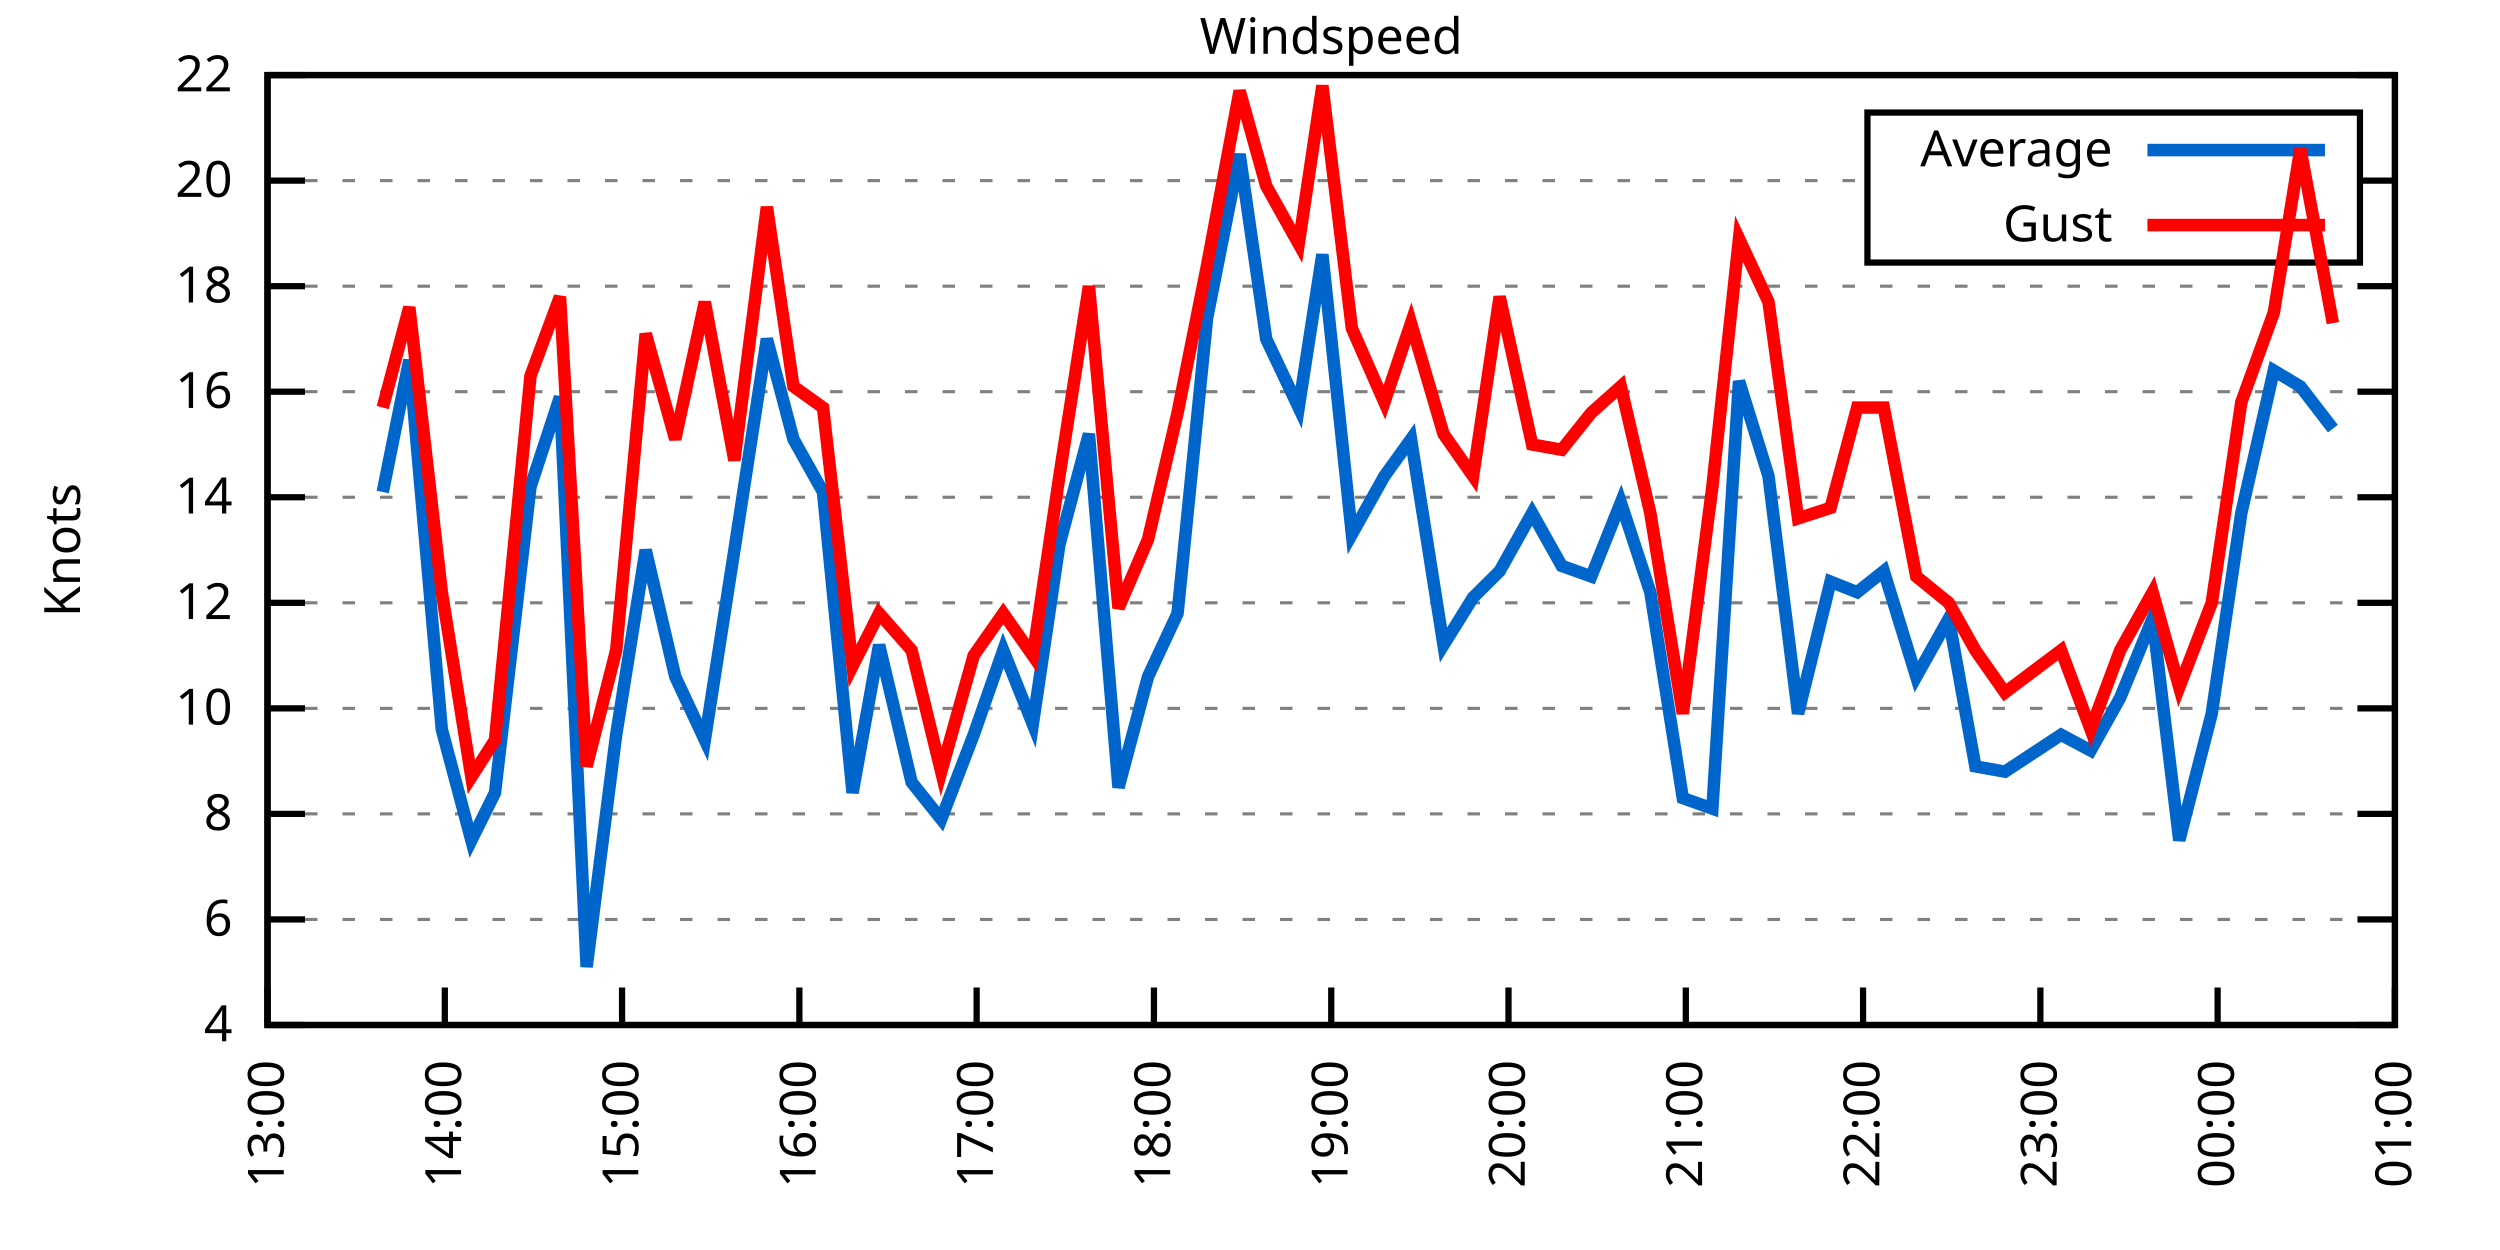
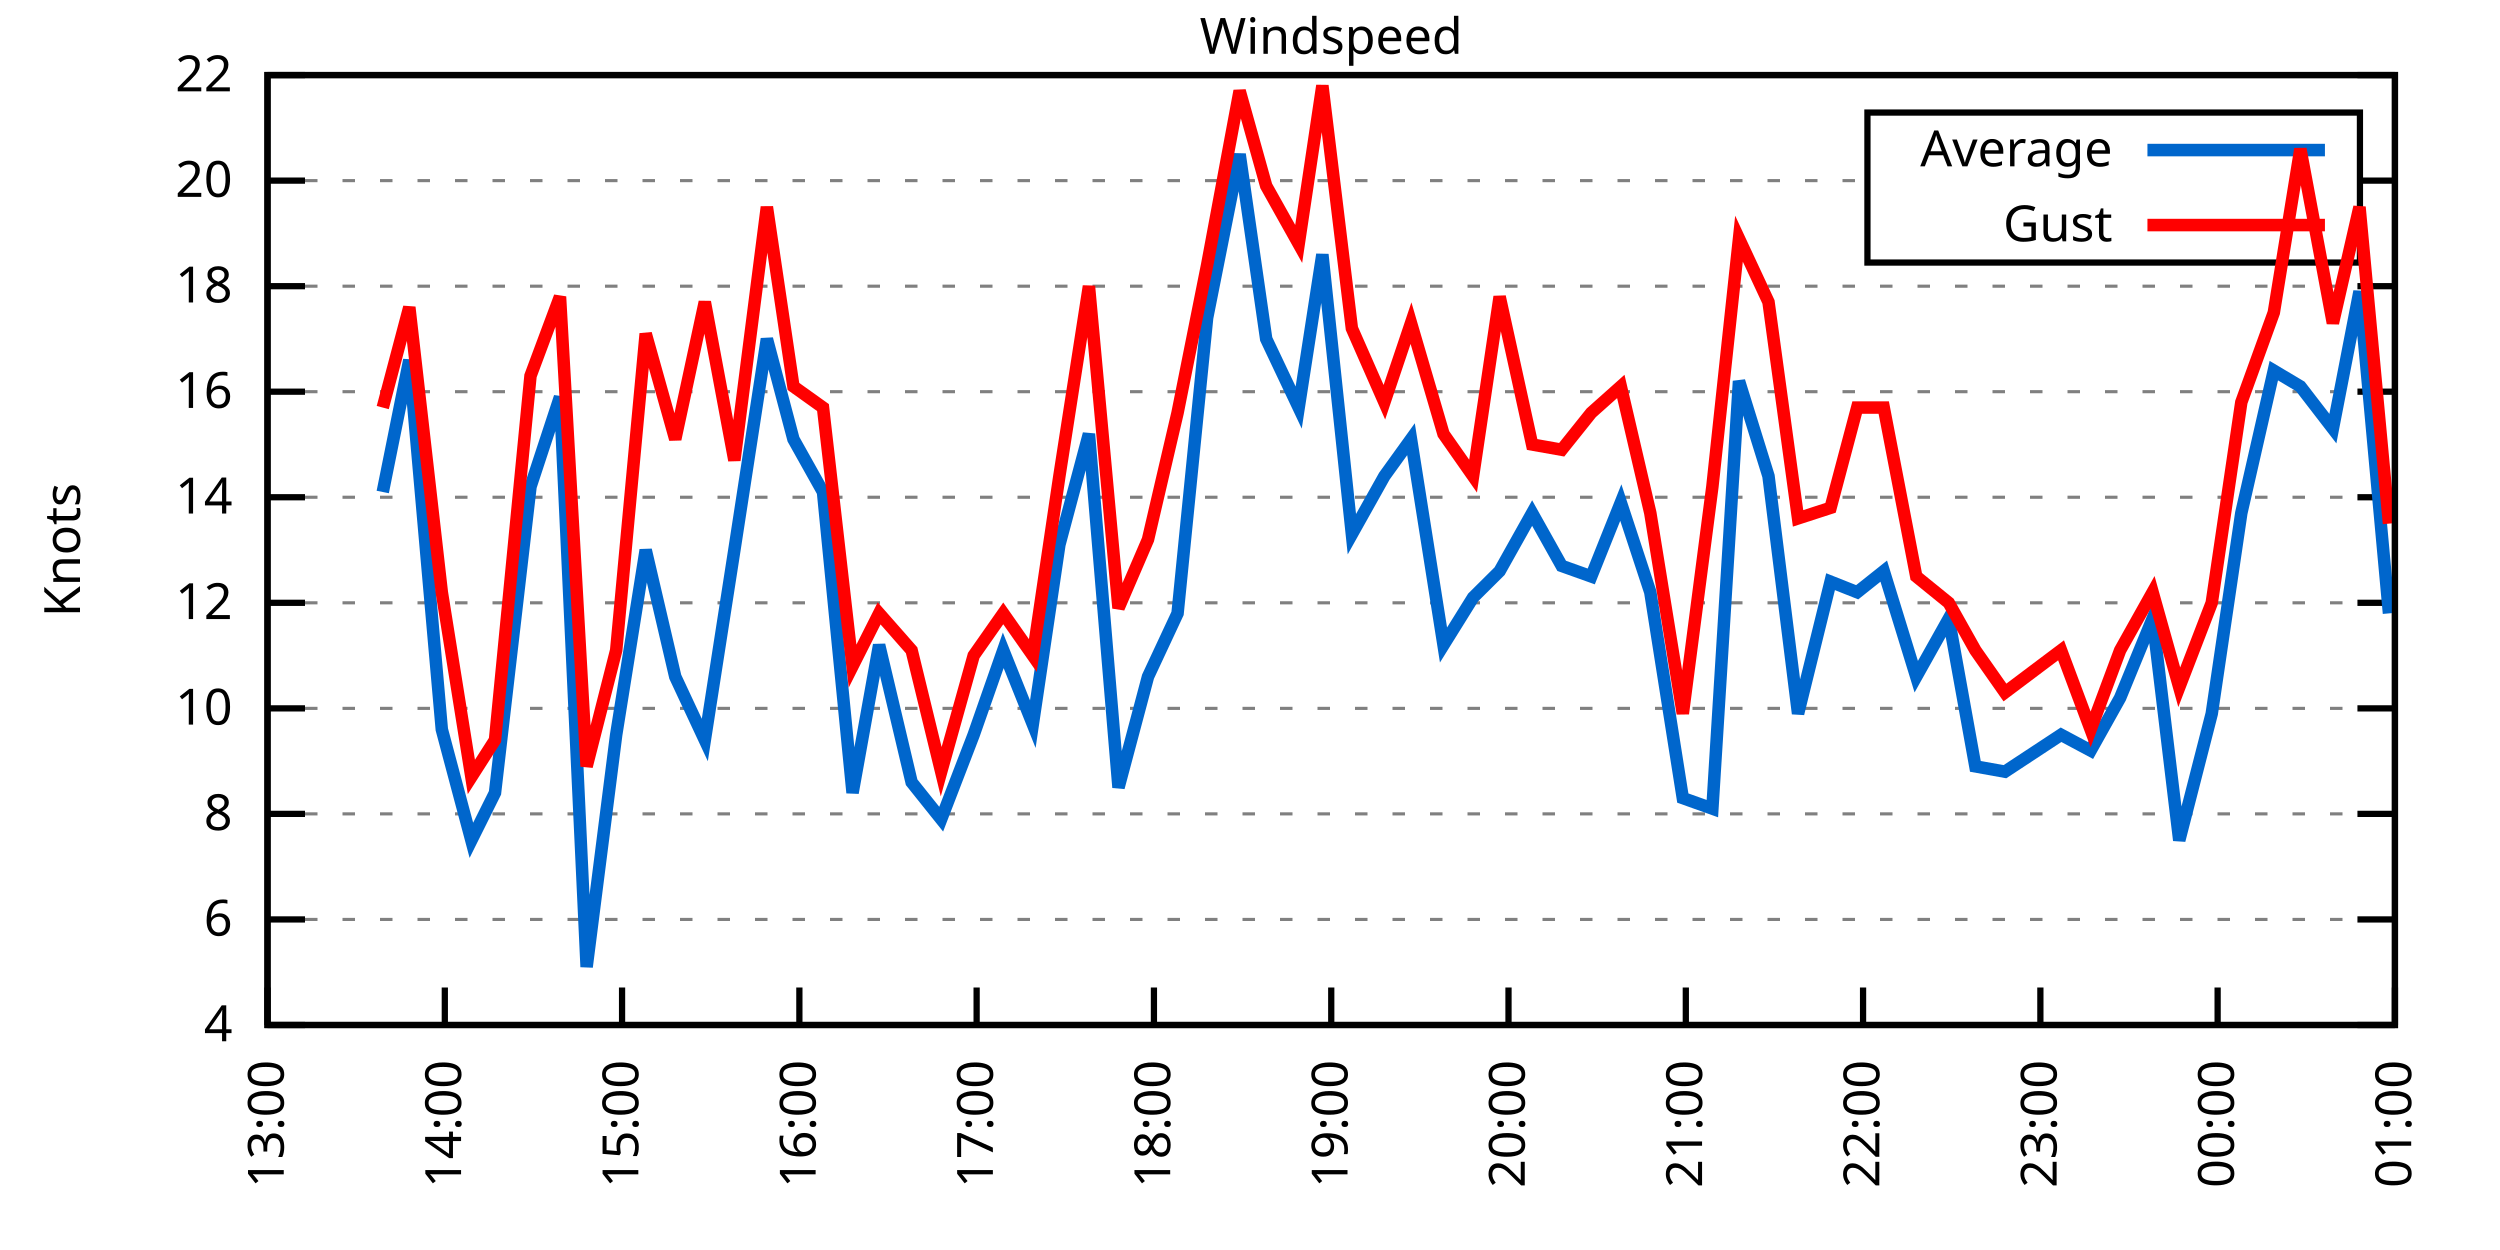
<svg xmlns="http://www.w3.org/2000/svg" xmlns:xlink="http://www.w3.org/1999/xlink" width="400" height="200" viewBox="0 0 400 200">
  <g id="gnuplot_canvas">
    <rect x="0" y="0" width="400" height="200" fill="none" />
    <defs>
      <circle id="gpDot" r="0.5" stroke-width="0.5" stroke="currentColor" />
      <path id="gpPt0" stroke-width="0.333" stroke="currentColor" d="M-1,0 h2 M0,-1 v2" />
      <path id="gpPt1" stroke-width="0.333" stroke="currentColor" d="M-1,-1 L1,1 M1,-1 L-1,1" />
      <path id="gpPt2" stroke-width="0.333" stroke="currentColor" d="M-1,0 L1,0 M0,-1 L0,1 M-1,-1 L1,1 M-1,1 L1,-1" />
      <rect id="gpPt3" stroke-width="0.333" stroke="currentColor" x="-1" y="-1" width="2" height="2" />
      <rect id="gpPt4" stroke-width="0.333" stroke="currentColor" fill="currentColor" x="-1" y="-1" width="2" height="2" />
      <circle id="gpPt5" stroke-width="0.333" stroke="currentColor" cx="0" cy="0" r="1" />
      <use xlink:href="#gpPt5" id="gpPt6" fill="currentColor" stroke="none" />
      <path id="gpPt7" stroke-width="0.333" stroke="currentColor" d="M0,-1.33 L-1.33,0.67 L1.33,0.67 z" />
      <use xlink:href="#gpPt7" id="gpPt8" fill="currentColor" stroke="none" />
      <use xlink:href="#gpPt7" id="gpPt9" stroke="currentColor" transform="rotate(180)" />
      <use xlink:href="#gpPt9" id="gpPt10" fill="currentColor" stroke="none" />
      <use xlink:href="#gpPt3" id="gpPt11" stroke="currentColor" transform="rotate(45)" />
      <use xlink:href="#gpPt11" id="gpPt12" fill="currentColor" stroke="none" />
      <path id="gpPt13" stroke-width="0.333" stroke="currentColor" d="M0,1.330 L1.265,0.411 L0.782,-1.067 L-0.782,-1.076 L-1.265,0.411 z" />
      <use xlink:href="#gpPt13" id="gpPt14" fill="currentColor" stroke="none" />
      <filter id="textbox" filterUnits="objectBoundingBox" x="0" y="0" height="1" width="1">
        <feFlood flood-color="white" flood-opacity="1" result="bgnd" />
        <feComposite in="SourceGraphic" in2="bgnd" operator="atop" />
      </filter>
      <filter id="greybox" filterUnits="objectBoundingBox" x="0" y="0" height="1" width="1">
        <feFlood flood-color="lightgrey" flood-opacity="1" result="grey" />
        <feComposite in="SourceGraphic" in2="grey" operator="atop" />
      </filter>
    </defs>
    <g fill="none" color="white" stroke="currentColor" stroke-width="1.00" stroke-linecap="butt" stroke-linejoin="miter">
</g>
    <g fill="none" color="black" stroke="currentColor" stroke-width="1.00" stroke-linecap="butt" stroke-linejoin="miter">
      <g stroke="none" shape-rendering="crispEdges">
        <polygon fill="rgb(255, 255, 255)" points="42.80,164.00 383.18,164.00 383.18,12.02 42.80,12.02 " />
      </g>
    </g>
    <g fill="none" color="black" stroke="currentColor" stroke-width="1.00" stroke-linecap="butt" stroke-linejoin="miter">
</g>
    <g fill="none" color="black" stroke="black" stroke-width="0.50" stroke-linecap="butt" stroke-linejoin="miter">
</g>
    <g fill="none" color="gray" stroke="currentColor" stroke-width="0.50" stroke-linecap="butt" stroke-linejoin="miter">
      <path stroke="gray" stroke-dasharray="2,4" class="gridline" d="M42.80,164.00 L383.19,164.00  " />
    </g>
    <g fill="none" color="gray" stroke="gray" stroke-width="1.00" stroke-linecap="butt" stroke-linejoin="miter">
</g>
    <g fill="none" color="black" stroke="currentColor" stroke-width="1.00" stroke-linecap="butt" stroke-linejoin="miter">
      <path stroke="black" d="M42.80,164.00 L48.80,164.00 M383.19,164.00 L377.19,164.00  " />
      <g transform="translate(37.20,166.60)" stroke="none" fill="black" font-family="Sans" font-size="8.00" text-anchor="end">
        <text>
          <tspan font-family="Sans"> 4</tspan>
        </text>
      </g>
    </g>
    <g fill="none" color="black" stroke="currentColor" stroke-width="1.00" stroke-linecap="butt" stroke-linejoin="miter">
</g>
    <g fill="none" color="black" stroke="black" stroke-width="0.50" stroke-linecap="butt" stroke-linejoin="miter">
</g>
    <g fill="none" color="gray" stroke="currentColor" stroke-width="0.50" stroke-linecap="butt" stroke-linejoin="miter">
      <path stroke="gray" stroke-dasharray="2,4" class="gridline" d="M42.80,147.11 L383.19,147.11  " />
    </g>
    <g fill="none" color="gray" stroke="gray" stroke-width="1.00" stroke-linecap="butt" stroke-linejoin="miter">
</g>
    <g fill="none" color="black" stroke="currentColor" stroke-width="1.00" stroke-linecap="butt" stroke-linejoin="miter">
      <path stroke="black" d="M42.80,147.11 L48.80,147.11 M383.19,147.11 L377.19,147.11  " />
      <g transform="translate(37.20,149.71)" stroke="none" fill="black" font-family="Sans" font-size="8.00" text-anchor="end">
        <text>
          <tspan font-family="Sans"> 6</tspan>
        </text>
      </g>
    </g>
    <g fill="none" color="black" stroke="currentColor" stroke-width="1.00" stroke-linecap="butt" stroke-linejoin="miter">
</g>
    <g fill="none" color="black" stroke="black" stroke-width="0.50" stroke-linecap="butt" stroke-linejoin="miter">
</g>
    <g fill="none" color="gray" stroke="currentColor" stroke-width="0.50" stroke-linecap="butt" stroke-linejoin="miter">
      <path stroke="gray" stroke-dasharray="2,4" class="gridline" d="M42.80,130.22 L383.19,130.22  " />
    </g>
    <g fill="none" color="gray" stroke="gray" stroke-width="1.00" stroke-linecap="butt" stroke-linejoin="miter">
</g>
    <g fill="none" color="black" stroke="currentColor" stroke-width="1.00" stroke-linecap="butt" stroke-linejoin="miter">
      <path stroke="black" d="M42.80,130.22 L48.80,130.22 M383.19,130.22 L377.19,130.22  " />
      <g transform="translate(37.20,132.82)" stroke="none" fill="black" font-family="Sans" font-size="8.00" text-anchor="end">
        <text>
          <tspan font-family="Sans"> 8</tspan>
        </text>
      </g>
    </g>
    <g fill="none" color="black" stroke="currentColor" stroke-width="1.00" stroke-linecap="butt" stroke-linejoin="miter">
</g>
    <g fill="none" color="black" stroke="black" stroke-width="0.50" stroke-linecap="butt" stroke-linejoin="miter">
</g>
    <g fill="none" color="gray" stroke="currentColor" stroke-width="0.50" stroke-linecap="butt" stroke-linejoin="miter">
      <path stroke="gray" stroke-dasharray="2,4" class="gridline" d="M42.80,113.34 L383.19,113.34  " />
    </g>
    <g fill="none" color="gray" stroke="gray" stroke-width="1.00" stroke-linecap="butt" stroke-linejoin="miter">
</g>
    <g fill="none" color="black" stroke="currentColor" stroke-width="1.00" stroke-linecap="butt" stroke-linejoin="miter">
      <path stroke="black" d="M42.80,113.34 L48.80,113.34 M383.19,113.34 L377.19,113.34  " />
      <g transform="translate(37.20,115.94)" stroke="none" fill="black" font-family="Sans" font-size="8.00" text-anchor="end">
        <text>
          <tspan font-family="Sans"> 10</tspan>
        </text>
      </g>
    </g>
    <g fill="none" color="black" stroke="currentColor" stroke-width="1.00" stroke-linecap="butt" stroke-linejoin="miter">
</g>
    <g fill="none" color="black" stroke="black" stroke-width="0.50" stroke-linecap="butt" stroke-linejoin="miter">
</g>
    <g fill="none" color="gray" stroke="currentColor" stroke-width="0.50" stroke-linecap="butt" stroke-linejoin="miter">
      <path stroke="gray" stroke-dasharray="2,4" class="gridline" d="M42.80,96.45 L383.19,96.45  " />
    </g>
    <g fill="none" color="gray" stroke="gray" stroke-width="1.00" stroke-linecap="butt" stroke-linejoin="miter">
</g>
    <g fill="none" color="black" stroke="currentColor" stroke-width="1.00" stroke-linecap="butt" stroke-linejoin="miter">
      <path stroke="black" d="M42.80,96.45 L48.80,96.45 M383.19,96.45 L377.19,96.45  " />
      <g transform="translate(37.20,99.05)" stroke="none" fill="black" font-family="Sans" font-size="8.00" text-anchor="end">
        <text>
          <tspan font-family="Sans"> 12</tspan>
        </text>
      </g>
    </g>
    <g fill="none" color="black" stroke="currentColor" stroke-width="1.00" stroke-linecap="butt" stroke-linejoin="miter">
</g>
    <g fill="none" color="black" stroke="black" stroke-width="0.50" stroke-linecap="butt" stroke-linejoin="miter">
</g>
    <g fill="none" color="gray" stroke="currentColor" stroke-width="0.50" stroke-linecap="butt" stroke-linejoin="miter">
      <path stroke="gray" stroke-dasharray="2,4" class="gridline" d="M42.80,79.56 L383.19,79.56  " />
    </g>
    <g fill="none" color="gray" stroke="gray" stroke-width="1.00" stroke-linecap="butt" stroke-linejoin="miter">
</g>
    <g fill="none" color="black" stroke="currentColor" stroke-width="1.00" stroke-linecap="butt" stroke-linejoin="miter">
      <path stroke="black" d="M42.80,79.56 L48.80,79.56 M383.19,79.56 L377.19,79.56  " />
      <g transform="translate(37.20,82.16)" stroke="none" fill="black" font-family="Sans" font-size="8.00" text-anchor="end">
        <text>
          <tspan font-family="Sans"> 14</tspan>
        </text>
      </g>
    </g>
    <g fill="none" color="black" stroke="currentColor" stroke-width="1.00" stroke-linecap="butt" stroke-linejoin="miter">
</g>
    <g fill="none" color="black" stroke="black" stroke-width="0.50" stroke-linecap="butt" stroke-linejoin="miter">
</g>
    <g fill="none" color="gray" stroke="currentColor" stroke-width="0.50" stroke-linecap="butt" stroke-linejoin="miter">
      <path stroke="gray" stroke-dasharray="2,4" class="gridline" d="M42.80,62.67 L383.19,62.67  " />
    </g>
    <g fill="none" color="gray" stroke="gray" stroke-width="1.00" stroke-linecap="butt" stroke-linejoin="miter">
</g>
    <g fill="none" color="black" stroke="currentColor" stroke-width="1.00" stroke-linecap="butt" stroke-linejoin="miter">
      <path stroke="black" d="M42.80,62.67 L48.80,62.67 M383.19,62.67 L377.19,62.67  " />
      <g transform="translate(37.20,65.27)" stroke="none" fill="black" font-family="Sans" font-size="8.00" text-anchor="end">
        <text>
          <tspan font-family="Sans"> 16</tspan>
        </text>
      </g>
    </g>
    <g fill="none" color="black" stroke="currentColor" stroke-width="1.00" stroke-linecap="butt" stroke-linejoin="miter">
</g>
    <g fill="none" color="black" stroke="black" stroke-width="0.50" stroke-linecap="butt" stroke-linejoin="miter">
</g>
    <g fill="none" color="gray" stroke="currentColor" stroke-width="0.50" stroke-linecap="butt" stroke-linejoin="miter">
      <path stroke="gray" stroke-dasharray="2,4" class="gridline" d="M42.80,45.79 L383.19,45.79  " />
    </g>
    <g fill="none" color="gray" stroke="gray" stroke-width="1.00" stroke-linecap="butt" stroke-linejoin="miter">
</g>
    <g fill="none" color="black" stroke="currentColor" stroke-width="1.00" stroke-linecap="butt" stroke-linejoin="miter">
      <path stroke="black" d="M42.80,45.79 L48.80,45.79 M383.19,45.79 L377.19,45.79  " />
      <g transform="translate(37.20,48.39)" stroke="none" fill="black" font-family="Sans" font-size="8.00" text-anchor="end">
        <text>
          <tspan font-family="Sans"> 18</tspan>
        </text>
      </g>
    </g>
    <g fill="none" color="black" stroke="currentColor" stroke-width="1.00" stroke-linecap="butt" stroke-linejoin="miter">
</g>
    <g fill="none" color="black" stroke="black" stroke-width="0.50" stroke-linecap="butt" stroke-linejoin="miter">
</g>
    <g fill="none" color="gray" stroke="currentColor" stroke-width="0.50" stroke-linecap="butt" stroke-linejoin="miter">
      <path stroke="gray" stroke-dasharray="2,4" class="gridline" d="M42.80,28.90 L298.79,28.90 M377.59,28.90 L383.19,28.90  " />
    </g>
    <g fill="none" color="gray" stroke="gray" stroke-width="1.00" stroke-linecap="butt" stroke-linejoin="miter">
</g>
    <g fill="none" color="black" stroke="currentColor" stroke-width="1.00" stroke-linecap="butt" stroke-linejoin="miter">
      <path stroke="black" d="M42.80,28.90 L48.80,28.90 M383.19,28.90 L377.19,28.90  " />
      <g transform="translate(37.20,31.50)" stroke="none" fill="black" font-family="Sans" font-size="8.00" text-anchor="end">
        <text>
          <tspan font-family="Sans"> 20</tspan>
        </text>
      </g>
    </g>
    <g fill="none" color="black" stroke="currentColor" stroke-width="1.00" stroke-linecap="butt" stroke-linejoin="miter">
</g>
    <g fill="none" color="black" stroke="black" stroke-width="0.50" stroke-linecap="butt" stroke-linejoin="miter">
</g>
    <g fill="none" color="gray" stroke="currentColor" stroke-width="0.50" stroke-linecap="butt" stroke-linejoin="miter">
      <path stroke="gray" stroke-dasharray="2,4" class="gridline" d="M42.80,12.01 L383.19,12.01  " />
    </g>
    <g fill="none" color="gray" stroke="gray" stroke-width="1.00" stroke-linecap="butt" stroke-linejoin="miter">
</g>
    <g fill="none" color="black" stroke="currentColor" stroke-width="1.00" stroke-linecap="butt" stroke-linejoin="miter">
      <path stroke="black" d="M42.80,12.01 L48.80,12.01 M383.19,12.01 L377.19,12.01  " />
      <g transform="translate(37.20,14.61)" stroke="none" fill="black" font-family="Sans" font-size="8.00" text-anchor="end">
        <text>
          <tspan font-family="Sans"> 22</tspan>
        </text>
      </g>
    </g>
    <g fill="none" color="black" stroke="currentColor" stroke-width="1.00" stroke-linecap="butt" stroke-linejoin="miter">
      <path stroke="black" d="M42.80,164.00 L42.80,158.00  " />
      <g transform="translate(45.40,169.60) rotate(270.00)" stroke="none" fill="black" font-family="Sans" font-size="8.00" text-anchor="end">
        <text>
          <tspan font-family="Sans">13:00</tspan>
        </text>
      </g>
    </g>
    <g fill="none" color="black" stroke="currentColor" stroke-width="1.00" stroke-linecap="butt" stroke-linejoin="miter">
      <path stroke="black" d="M71.17,164.00 L71.17,158.00  " />
      <g transform="translate(73.77,169.60) rotate(270.00)" stroke="none" fill="black" font-family="Sans" font-size="8.00" text-anchor="end">
        <text>
          <tspan font-family="Sans">14:00</tspan>
        </text>
      </g>
    </g>
    <g fill="none" color="black" stroke="currentColor" stroke-width="1.00" stroke-linecap="butt" stroke-linejoin="miter">
      <path stroke="black" d="M99.53,164.00 L99.53,158.00  " />
      <g transform="translate(102.13,169.60) rotate(270.00)" stroke="none" fill="black" font-family="Sans" font-size="8.00" text-anchor="end">
        <text>
          <tspan font-family="Sans">15:00</tspan>
        </text>
      </g>
    </g>
    <g fill="none" color="black" stroke="currentColor" stroke-width="1.00" stroke-linecap="butt" stroke-linejoin="miter">
      <path stroke="black" d="M127.90,164.00 L127.90,158.00  " />
      <g transform="translate(130.50,169.60) rotate(270.00)" stroke="none" fill="black" font-family="Sans" font-size="8.00" text-anchor="end">
        <text>
          <tspan font-family="Sans">16:00</tspan>
        </text>
      </g>
    </g>
    <g fill="none" color="black" stroke="currentColor" stroke-width="1.00" stroke-linecap="butt" stroke-linejoin="miter">
      <path stroke="black" d="M156.26,164.00 L156.26,158.00  " />
      <g transform="translate(158.86,169.60) rotate(270.00)" stroke="none" fill="black" font-family="Sans" font-size="8.00" text-anchor="end">
        <text>
          <tspan font-family="Sans">17:00</tspan>
        </text>
      </g>
    </g>
    <g fill="none" color="black" stroke="currentColor" stroke-width="1.00" stroke-linecap="butt" stroke-linejoin="miter">
      <path stroke="black" d="M184.63,164.00 L184.63,158.00  " />
      <g transform="translate(187.23,169.60) rotate(270.00)" stroke="none" fill="black" font-family="Sans" font-size="8.00" text-anchor="end">
        <text>
          <tspan font-family="Sans">18:00</tspan>
        </text>
      </g>
    </g>
    <g fill="none" color="black" stroke="currentColor" stroke-width="1.00" stroke-linecap="butt" stroke-linejoin="miter">
      <path stroke="black" d="M213.00,164.00 L213.00,158.00  " />
      <g transform="translate(215.60,169.60) rotate(270.00)" stroke="none" fill="black" font-family="Sans" font-size="8.00" text-anchor="end">
        <text>
          <tspan font-family="Sans">19:00</tspan>
        </text>
      </g>
    </g>
    <g fill="none" color="black" stroke="currentColor" stroke-width="1.00" stroke-linecap="butt" stroke-linejoin="miter">
      <path stroke="black" d="M241.36,164.00 L241.36,158.00  " />
      <g transform="translate(243.96,169.60) rotate(270.00)" stroke="none" fill="black" font-family="Sans" font-size="8.00" text-anchor="end">
        <text>
          <tspan font-family="Sans">20:00</tspan>
        </text>
      </g>
    </g>
    <g fill="none" color="black" stroke="currentColor" stroke-width="1.00" stroke-linecap="butt" stroke-linejoin="miter">
      <path stroke="black" d="M269.73,164.00 L269.73,158.00  " />
      <g transform="translate(272.33,169.60) rotate(270.00)" stroke="none" fill="black" font-family="Sans" font-size="8.00" text-anchor="end">
        <text>
          <tspan font-family="Sans">21:00</tspan>
        </text>
      </g>
    </g>
    <g fill="none" color="black" stroke="currentColor" stroke-width="1.00" stroke-linecap="butt" stroke-linejoin="miter">
      <path stroke="black" d="M298.09,164.00 L298.09,158.00  " />
      <g transform="translate(300.69,169.60) rotate(270.00)" stroke="none" fill="black" font-family="Sans" font-size="8.00" text-anchor="end">
        <text>
          <tspan font-family="Sans">22:00</tspan>
        </text>
      </g>
    </g>
    <g fill="none" color="black" stroke="currentColor" stroke-width="1.00" stroke-linecap="butt" stroke-linejoin="miter">
      <path stroke="black" d="M326.46,164.00 L326.46,158.00  " />
      <g transform="translate(329.06,169.60) rotate(270.00)" stroke="none" fill="black" font-family="Sans" font-size="8.00" text-anchor="end">
        <text>
          <tspan font-family="Sans">23:00</tspan>
        </text>
      </g>
    </g>
    <g fill="none" color="black" stroke="currentColor" stroke-width="1.00" stroke-linecap="butt" stroke-linejoin="miter">
      <path stroke="black" d="M354.82,164.00 L354.82,158.00  " />
      <g transform="translate(357.42,169.60) rotate(270.00)" stroke="none" fill="black" font-family="Sans" font-size="8.00" text-anchor="end">
        <text>
          <tspan font-family="Sans">00:00</tspan>
        </text>
      </g>
    </g>
    <g fill="none" color="black" stroke="currentColor" stroke-width="1.00" stroke-linecap="butt" stroke-linejoin="miter">
      <path stroke="black" d="M383.19,164.00 L383.19,158.00  " />
      <g transform="translate(385.79,169.60) rotate(270.00)" stroke="none" fill="black" font-family="Sans" font-size="8.00" text-anchor="end">
        <text>
          <tspan font-family="Sans">01:00</tspan>
        </text>
      </g>
    </g>
    <g fill="none" color="black" stroke="currentColor" stroke-width="1.00" stroke-linecap="butt" stroke-linejoin="miter">
</g>
    <g fill="none" color="black" stroke="currentColor" stroke-width="1.00" stroke-linecap="butt" stroke-linejoin="miter">
      <path stroke="black" d="M42.80,12.01 L42.80,164.00 L383.19,164.00 L383.19,12.01 L42.80,12.01 Z  " />
    </g>
    <g fill="none" color="black" stroke="currentColor" stroke-width="1.00" stroke-linecap="butt" stroke-linejoin="miter">
</g>
    <g fill="none" color="black" stroke="currentColor" stroke-width="1.00" stroke-linecap="butt" stroke-linejoin="miter">
      <path stroke="black" d="M298.79,42.01 L298.79,18.01 L377.59,18.01 L377.59,42.01 L298.79,42.01 Z  " />
    </g>
    <g id="Windspeed_plot_1">
      <g fill="none" color="white" stroke="black" stroke-width="2.00" stroke-linecap="butt" stroke-linejoin="miter">
</g>
      <g fill="none" color="black" stroke="currentColor" stroke-width="2.00" stroke-linecap="butt" stroke-linejoin="miter">
        <g transform="translate(337.99,26.61)" stroke="none" fill="black" font-family="Sans" font-size="8.00" text-anchor="end">
          <text>
            <tspan font-family="Sans">Average</tspan>
          </text>
        </g>
      </g>
      <g fill="none" color="black" stroke="currentColor" stroke-width="2.00" stroke-linecap="butt" stroke-linejoin="miter">
-         <path stroke="rgb(  0, 102, 204)" d="M343.59,24.01 L371.99,24.01 M61.24,78.72 L65.49,57.61 L70.69,116.71 L75.42,134.45 L79.20,126.85 L84.88,77.87   L89.60,63.52 L93.86,154.71 L98.59,117.56 L103.31,88.00 L108.04,108.27 L112.77,118.40 L117.50,88.00 L122.70,54.23   L126.95,70.27 L131.68,78.72 L136.41,126.85 L140.66,103.20 L145.86,125.16 L150.59,131.07 L155.79,117.56 L160.52,104.05   L165.25,115.87 L169.50,87.16 L174.23,69.43 L178.96,126.00 L183.68,108.27 L188.41,98.14 L193.14,50.85 L198.34,24.68   L202.59,54.23 L207.79,65.21 L211.58,40.72 L216.30,85.47 L221.50,76.18 L225.76,70.27 L230.96,103.20 L235.69,95.60   L239.94,91.38 L245.14,82.09 L249.87,90.54 L254.60,92.23 L259.33,80.41 L264.05,94.76 L269.25,127.69 L273.98,129.38   L278.24,60.98 L282.96,76.18 L287.69,114.18 L292.89,93.07 L297.15,94.76 L301.40,91.38 L306.60,108.27 L311.80,98.98   L316.06,122.62 L320.79,123.47 L329.77,117.56 L334.50,120.09 L339.22,111.65 L344.42,98.98 L348.68,134.45 L353.88,114.18   L358.61,82.09 L363.81,59.30 L368.06,61.83 L373.26,68.58  " />
+         <path stroke="rgb(  0, 102, 204)" d="M343.59,24.01 L371.99,24.01 M61.24,78.72 L65.49,57.61 L70.69,116.71 L75.42,134.45 L79.20,126.85 L84.88,77.87   L89.60,63.52 L93.86,154.71 L98.59,117.56 L103.31,88.00 L108.04,108.27 L112.77,118.40 L117.50,88.00 L122.70,54.23   L126.95,70.27 L131.68,78.72 L136.41,126.85 L140.66,103.20 L145.86,125.16 L150.59,131.07 L155.79,117.56 L160.52,104.05   L165.25,115.87 L169.50,87.16 L174.23,69.43 L178.96,126.00 L183.68,108.27 L188.41,98.14 L193.14,50.85 L198.34,24.68   L202.59,54.23 L207.79,65.21 L211.58,40.72 L216.30,85.47 L221.50,76.18 L225.76,70.27 L230.96,103.20 L235.69,95.60   L239.94,91.38 L245.14,82.09 L249.87,90.54 L254.60,92.23 L259.33,80.41 L264.05,94.76 L269.25,127.69 L273.98,129.38   L278.24,60.98 L282.96,76.18 L287.69,114.18 L292.89,93.07 L297.15,94.76 L301.40,91.38 L306.60,108.27 L311.80,98.98   L316.06,122.62 L320.79,123.47 L329.77,117.56 L334.50,120.09 L339.22,111.65 L344.42,98.98 L348.68,134.45 L353.88,114.18   L358.61,82.09 L363.81,59.30 L368.06,61.83 L373.26,68.58 L377.52,46.63 L382.24,98.14  " />
      </g>
    </g>
    <g id="Windspeed_plot_2">
      <g fill="none" color="black" stroke="currentColor" stroke-width="2.00" stroke-linecap="butt" stroke-linejoin="miter">
        <g transform="translate(337.99,38.61)" stroke="none" fill="black" font-family="Sans" font-size="8.00" text-anchor="end">
          <text>
            <tspan font-family="Sans">Gust</tspan>
          </text>
        </g>
      </g>
      <g fill="none" color="black" stroke="currentColor" stroke-width="2.00" stroke-linecap="butt" stroke-linejoin="miter">
-         <path stroke="rgb(255,   0,   0)" d="M343.59,36.01 L371.99,36.01 M61.24,65.21 L65.49,49.16 L70.69,94.76 L75.42,124.31 L79.20,118.40 L84.88,60.14   L89.60,47.47 L93.86,122.62 L98.59,104.05 L103.31,53.39 L108.04,70.27 L112.77,48.32 L117.50,73.65 L122.70,33.12   L126.95,61.83 L131.68,65.21 L136.41,106.58 L140.66,98.14 L145.86,104.05 L150.59,123.47 L155.79,104.89 L160.52,98.14   L165.25,104.89 L169.50,76.18 L174.23,45.79 L178.96,97.29 L183.68,86.32 L188.41,66.05 L193.14,42.41 L198.34,14.54   L202.59,29.74 L207.79,39.03 L211.58,13.70 L216.30,52.54 L221.50,64.36 L225.76,51.70 L230.96,69.43 L235.69,76.18   L239.94,47.47 L245.14,71.12 L249.87,71.96 L254.60,66.05 L259.33,61.83 L264.05,82.09 L269.25,114.18 L273.98,77.87   L278.24,38.19 L282.96,48.32 L287.69,82.94 L292.89,81.25 L297.15,65.21 L301.40,65.21 L306.60,92.23 L311.80,96.45   L316.06,104.05 L320.79,110.80 L329.77,104.05 L334.50,116.71 L339.22,104.05 L344.42,94.76 L348.68,109.96 L353.88,96.45   L358.61,64.36 L363.81,50.01 L368.06,23.83 L373.26,51.70  " />
+         <path stroke="rgb(255,   0,   0)" d="M343.59,36.01 L371.99,36.01 M61.24,65.21 L65.49,49.16 L70.69,94.76 L75.42,124.31 L79.20,118.40 L84.88,60.14   L89.60,47.47 L93.86,122.62 L98.59,104.05 L103.31,53.39 L108.04,70.27 L112.77,48.32 L117.50,73.65 L122.70,33.12   L126.95,61.83 L131.68,65.21 L136.41,106.58 L140.66,98.14 L145.86,104.05 L150.59,123.47 L155.79,104.89 L160.52,98.14   L165.25,104.89 L169.50,76.18 L174.23,45.79 L178.96,97.29 L183.68,86.32 L188.41,66.05 L193.14,42.41 L198.34,14.54   L202.59,29.74 L207.79,39.03 L211.58,13.70 L216.30,52.54 L221.50,64.36 L225.76,51.70 L230.96,69.43 L235.69,76.18   L239.94,47.47 L245.14,71.12 L249.87,71.96 L254.60,66.05 L259.33,61.83 L264.05,82.09 L269.25,114.18 L273.98,77.87   L278.24,38.19 L282.96,48.32 L287.69,82.94 L292.89,81.25 L297.15,65.21 L301.40,65.21 L306.60,92.23 L311.80,96.45   L316.06,104.05 L320.79,110.80 L329.77,104.05 L334.50,116.71 L339.22,104.05 L344.42,94.76 L348.68,109.96 L353.88,96.45   L358.61,64.36 L363.81,50.01 L368.06,23.83 L373.26,51.70 L377.52,33.12 L382.24,83.78  " />
      </g>
    </g>
    <g fill="none" color="black" stroke="currentColor" stroke-width="2.00" stroke-linecap="butt" stroke-linejoin="miter">
</g>
    <g fill="none" color="black" stroke="black" stroke-width="1.00" stroke-linecap="butt" stroke-linejoin="miter">
</g>
    <g fill="none" color="black" stroke="currentColor" stroke-width="1.00" stroke-linecap="butt" stroke-linejoin="miter">
      <path stroke="black" d="M42.80,12.01 L42.80,164.00 L383.19,164.00 L383.19,12.01 L42.80,12.01 Z  " />
      <g transform="translate(12.80,88.01) rotate(270.00)" stroke="none" fill="black" font-family="Sans" font-size="8.00" text-anchor="middle">
        <text>
          <tspan font-family="Sans">Knots</tspan>
        </text>
      </g>
    </g>
    <g fill="none" color="black" stroke="currentColor" stroke-width="1.00" stroke-linecap="butt" stroke-linejoin="miter">
</g>
    <g fill="none" color="black" stroke="currentColor" stroke-width="1.00" stroke-linecap="butt" stroke-linejoin="miter">
      <g transform="translate(212.99,8.61)" stroke="none" fill="black" font-family="Sans" font-size="8.00" text-anchor="middle">
        <text>
          <tspan font-family="Sans">Windspeed</tspan>
        </text>
      </g>
    </g>
    <g fill="none" color="black" stroke="currentColor" stroke-width="1.00" stroke-linecap="butt" stroke-linejoin="miter">
</g>
  </g>
</svg>
